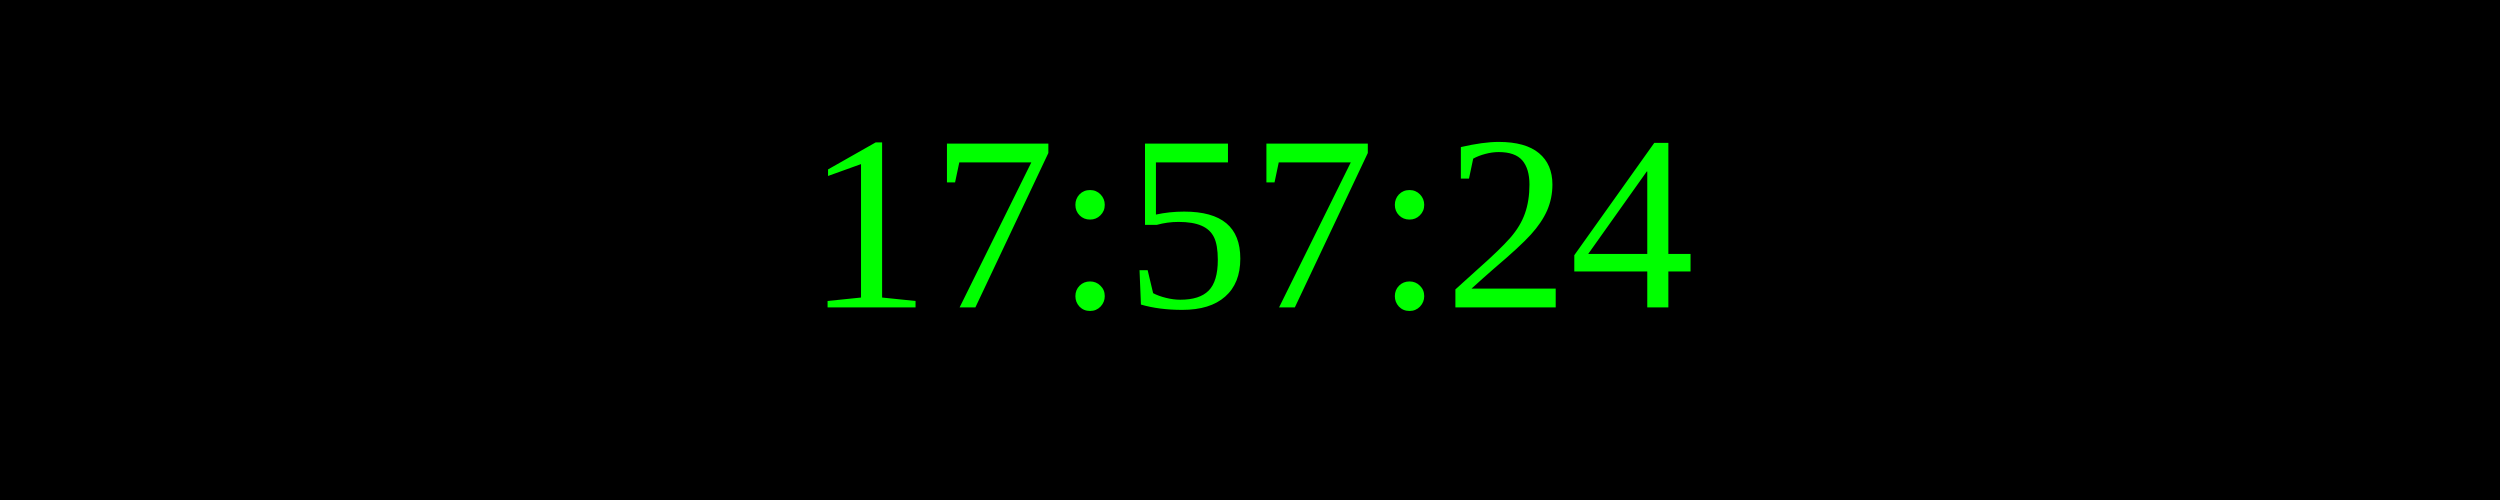
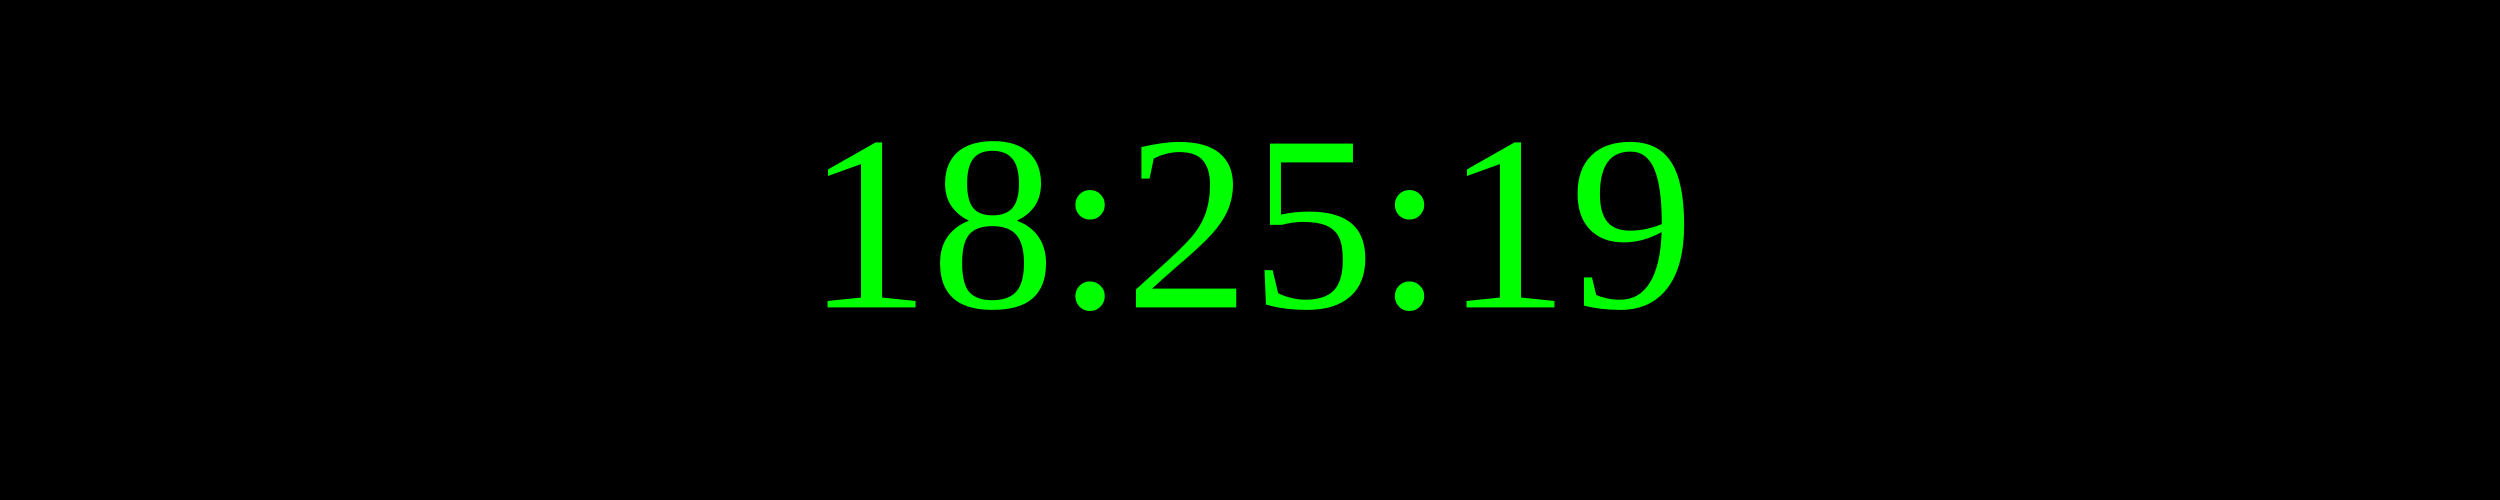
<svg xmlns="http://www.w3.org/2000/svg" width="250" height="50">
  <rect width="100%" height="100%" fill="black" />
  <text x="50%" y="50%" font-size="25" fill="lime" text-anchor="middle" dominant-baseline="middle">
- 17:57:24
+ 18:25:19
</text>
</svg>
